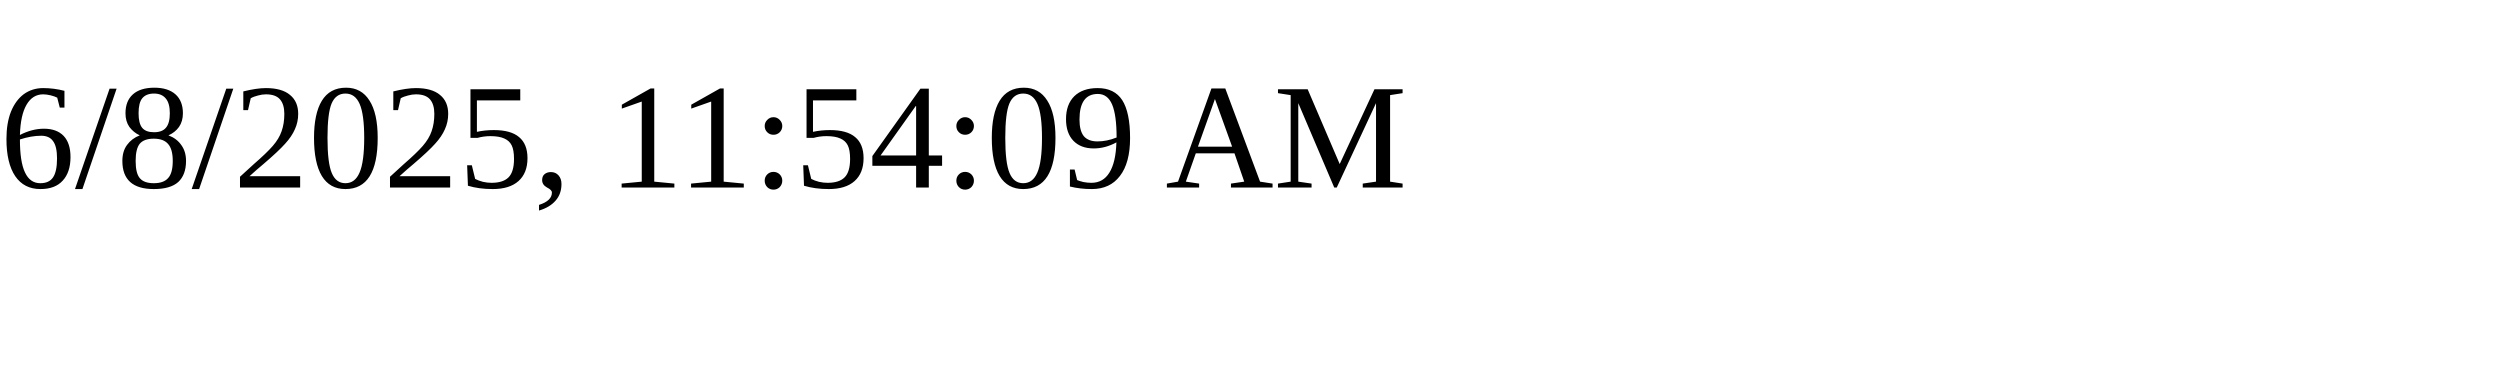
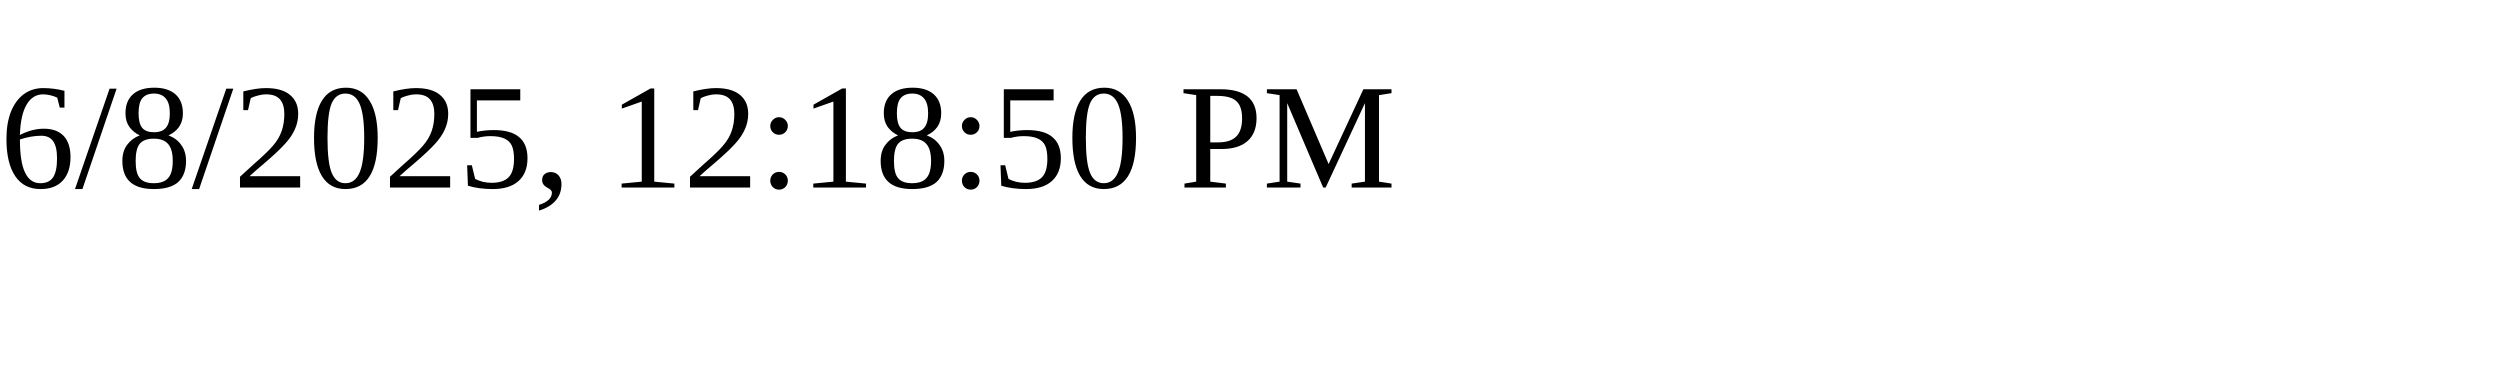
<svg xmlns="http://www.w3.org/2000/svg" height="30" width="200">
-   <text x="0" y="15">6/8/2025, 11:54:09 AM</text>
+   <text x="0" y="15">6/8/2025, 12:18:50 PM</text>
</svg>
